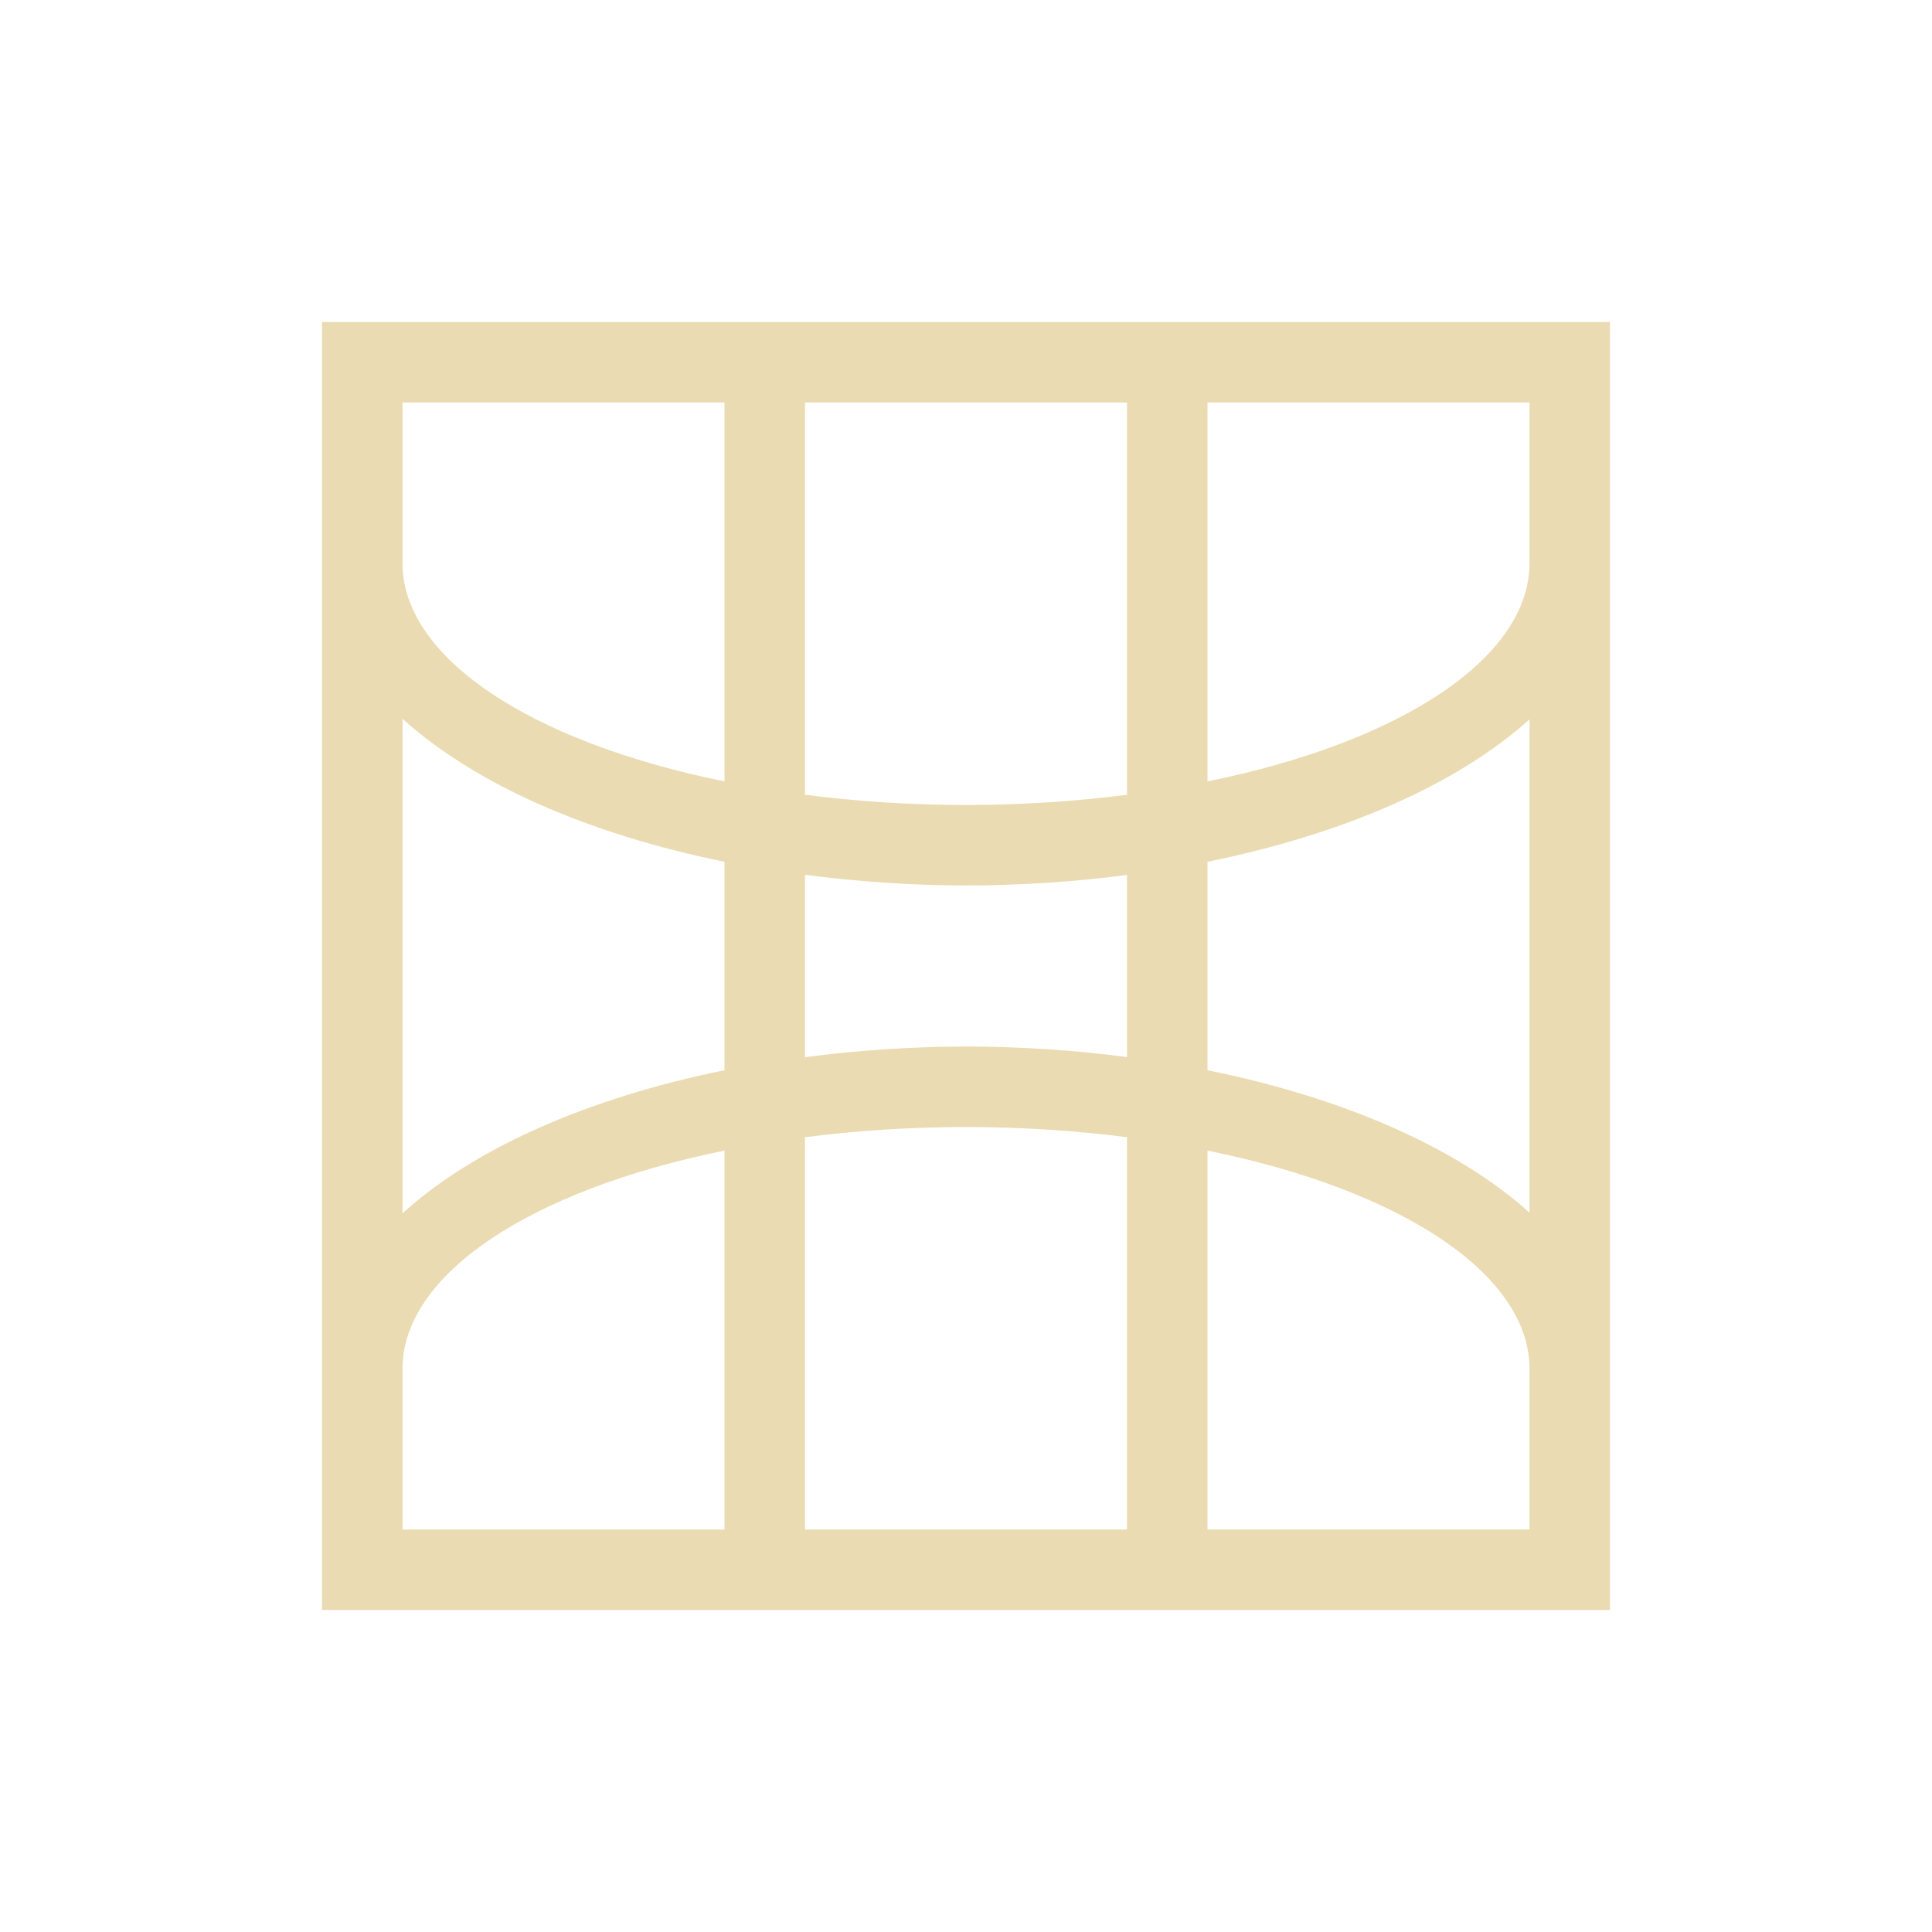
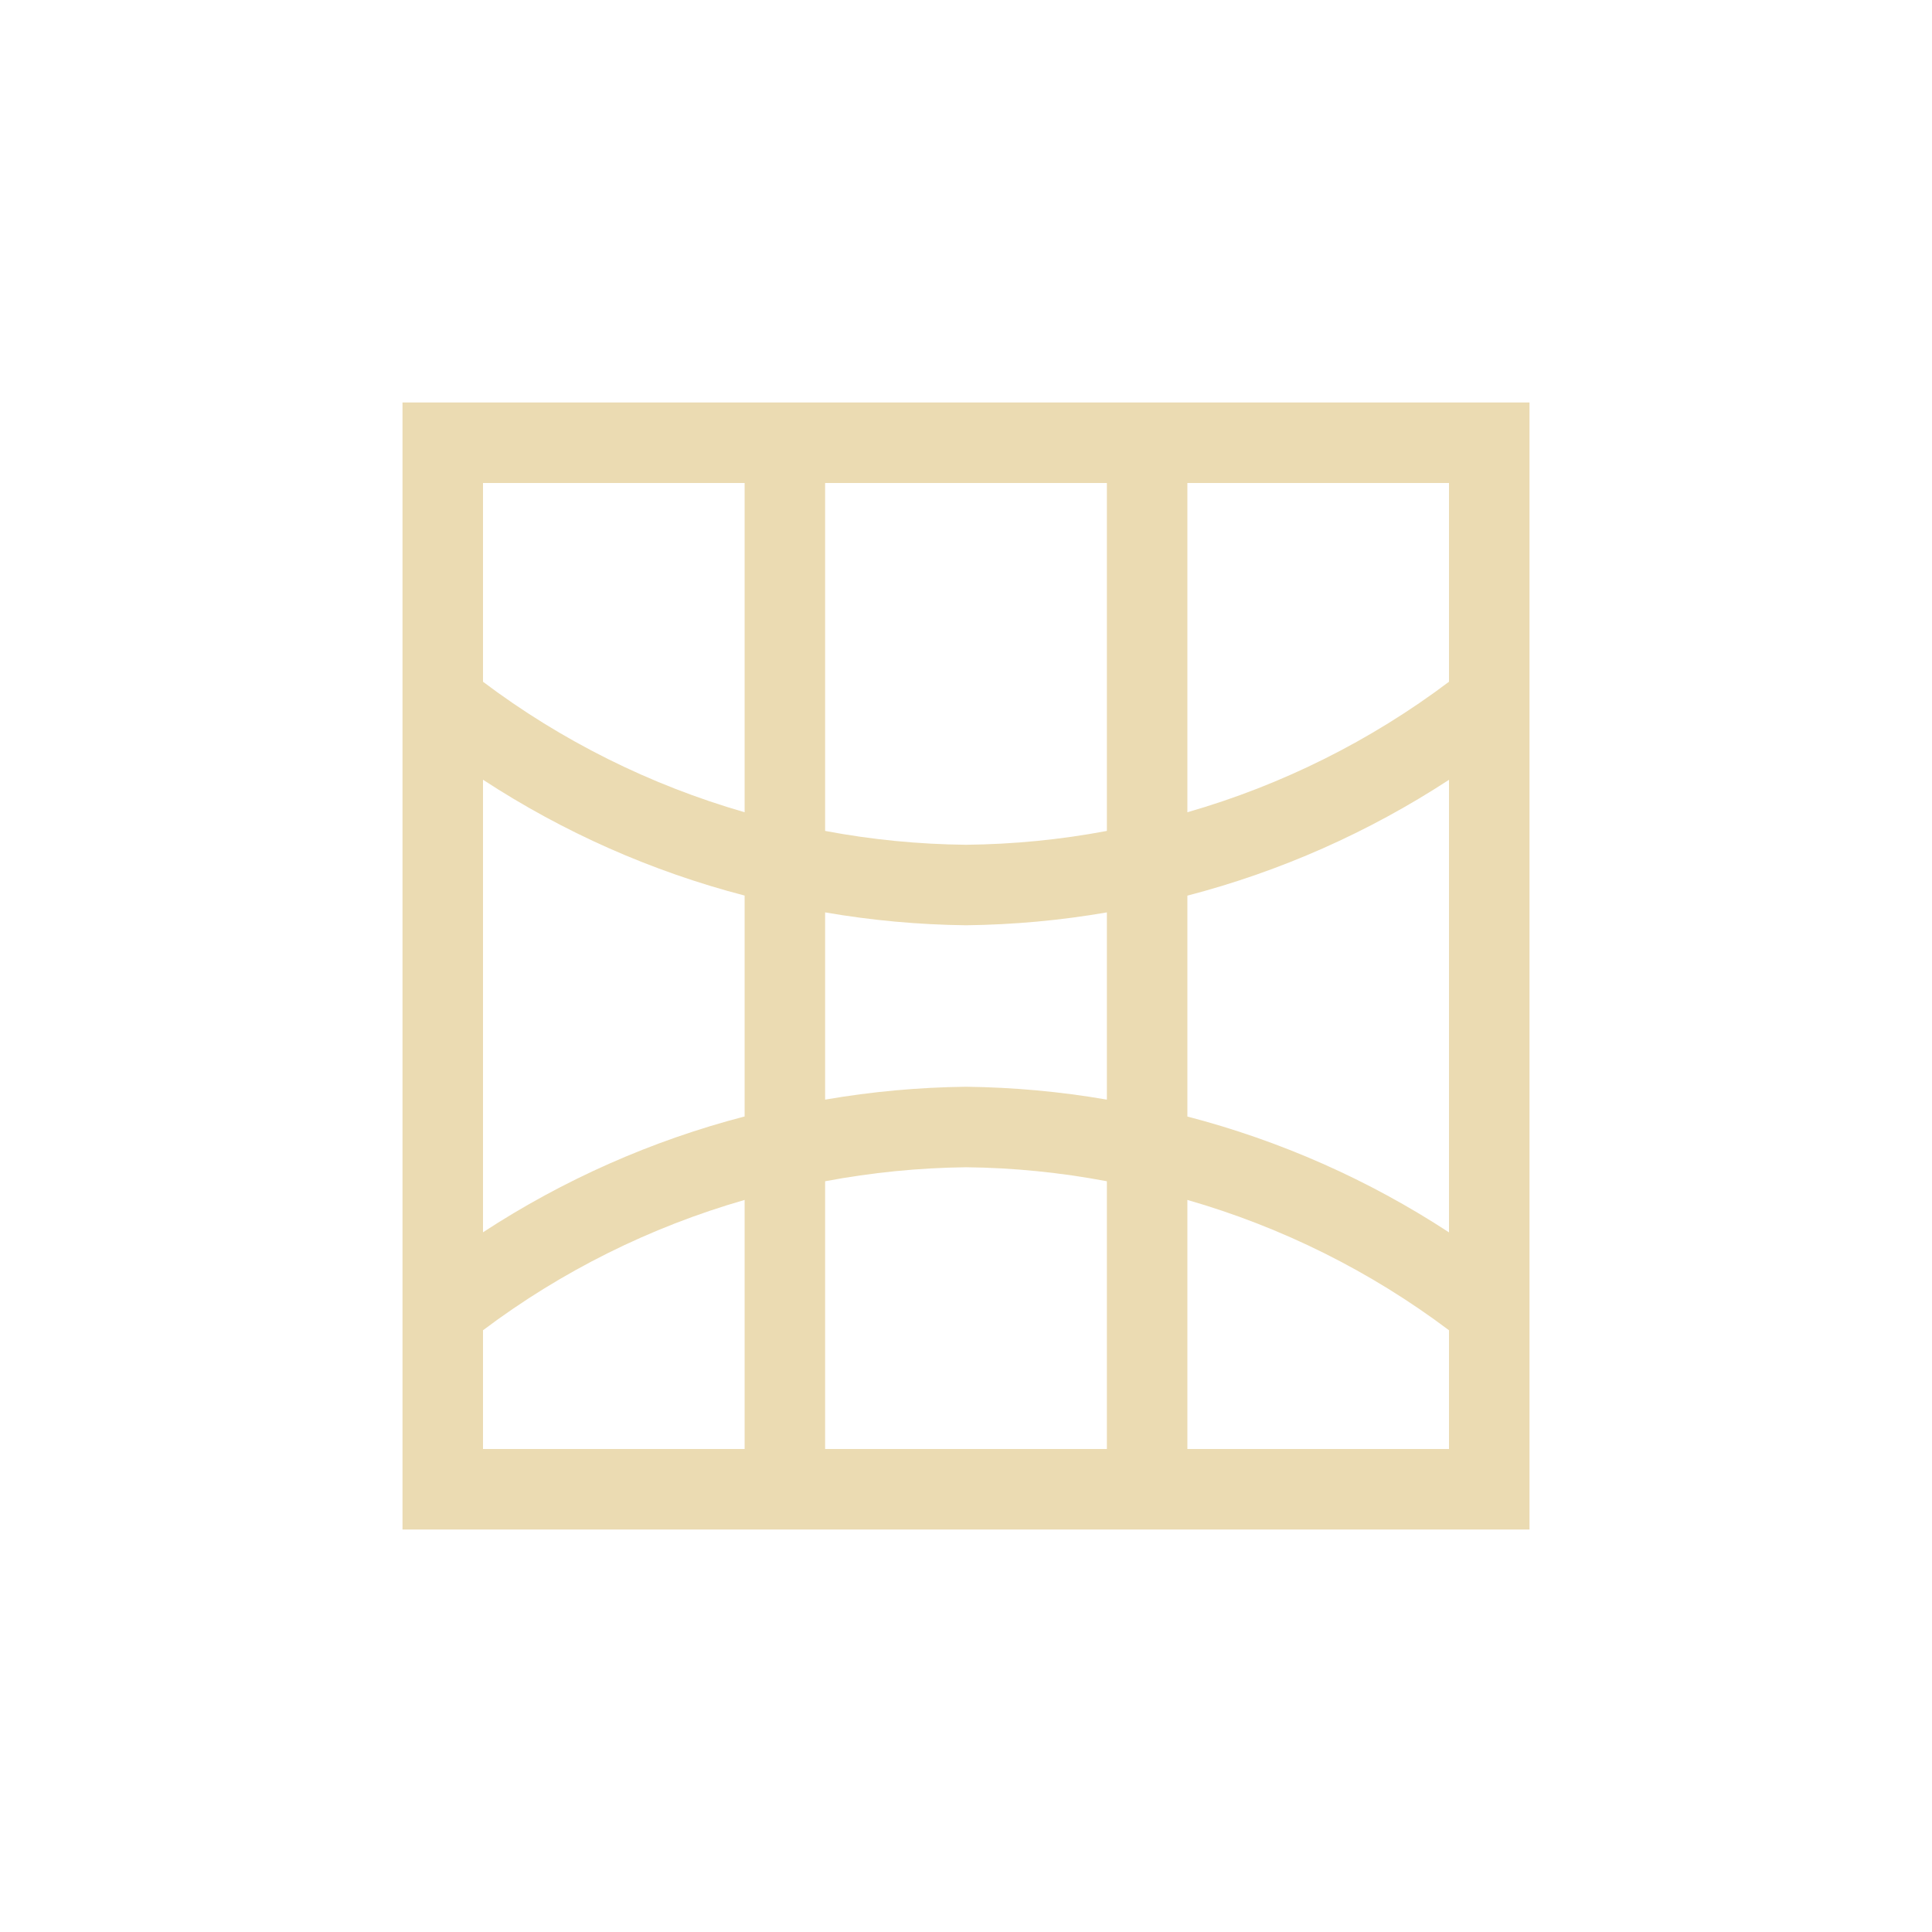
- <svg xmlns="http://www.w3.org/2000/svg" width="24" height="24" viewBox="0 0 24 24">
+ <svg xmlns="http://www.w3.org/2000/svg" width="24" height="24" version="1.1" viewBox="0 0 24 24">
  <defs>
-     <style id="current-color-scheme" type="text/css">
-    .ColorScheme-Text { color:#ebdbb2; } .ColorScheme-Highlight { color:#458588; }
-   </style>
+     <style type="text/css">.ColorScheme-Text { color:#ebdbb2; } .ColorScheme-Highlight { color:#458588; }</style>
  </defs>
-   <path style="fill:currentColor" class="ColorScheme-Text" d="M 0 0 L 0 16 L 16 16 L 16 0 L 0 0 z M 1 1 L 5 1 L 5 5.707 A 7 3 0 0 1 1 3 L 1 1 z M 6 1 L 10 1 L 10 5.873 A 7 3 0 0 1 8 6 A 7 3 0 0 1 6 5.873 L 6 1 z M 11 1 L 15 1 L 15 3 A 7 3 0 0 1 11 5.707 L 11 1 z M 1 4.928 A 8 4 0 0 0 5 6.705 L 5 9.295 A 8 4 0 0 0 1 11.072 L 1 4.928 z M 15 4.936 L 15 11.064 A 8 4 0 0 0 11 9.295 L 11 6.705 A 8 4 0 0 0 15 4.936 z M 6 6.867 A 8 4 0 0 0 8 7 A 8 4 0 0 0 10 6.869 L 10 9.131 A 8 4 0 0 0 8 9 A 8 4 0 0 0 6 9.133 L 6 6.867 z M 8 10 A 7 3 0 0 1 10 10.127 L 10 15 L 6 15 L 6 10.127 A 7 3 0 0 1 8 10 z M 5 10.293 L 5 15 L 1 15 L 1 13 A 7 3 0 0 1 5 10.293 z M 11 10.293 A 7 3 0 0 1 15 13 L 15 15 L 11 15 L 11 10.293 z" transform="translate(4 4)" />
+   <path class="ColorScheme-Text" d="m5 5v14h14v-14zm1 1h3.25v4.09c-1.173-0.338-2.275-0.887-3.25-1.621zm4.25 0h3.5v4.322c-0.577 0.109-1.163 0.166-1.75 0.172-0.587-0.006-1.173-0.063-1.75-0.172zm4.5 0h3.25v2.469c-0.975 0.734-2.077 1.284-3.25 1.621zm-8.75 3.686c0.998 0.653 2.096 1.139 3.25 1.439v2.744c-1.154 0.3-2.252 0.787-3.25 1.439zm12 0v5.623c-0.998-0.653-2.096-1.139-3.25-1.439v-2.744c1.154-0.3 2.252-0.787 3.25-1.439zm-7.75 1.648c0.578 0.1 1.163 0.153 1.75 0.16 0.587-0.007 1.172-0.06 1.75-0.16v2.326c-0.578-0.1-1.163-0.153-1.75-0.16-0.587 0.007-1.172 0.06-1.75 0.16zm1.75 3.166c0.587 0.006 1.173 0.065 1.75 0.174v3.326h-3.5v-3.326c0.577-0.109 1.163-0.167 1.75-0.174zm-2.75 0.406v3.094h-3.25v-1.475c0.976-0.734 2.077-1.282 3.25-1.619zm5.5 0c1.173 0.337 2.275 0.886 3.25 1.619v1.475h-3.25z" fill="currentColor" />
</svg>
